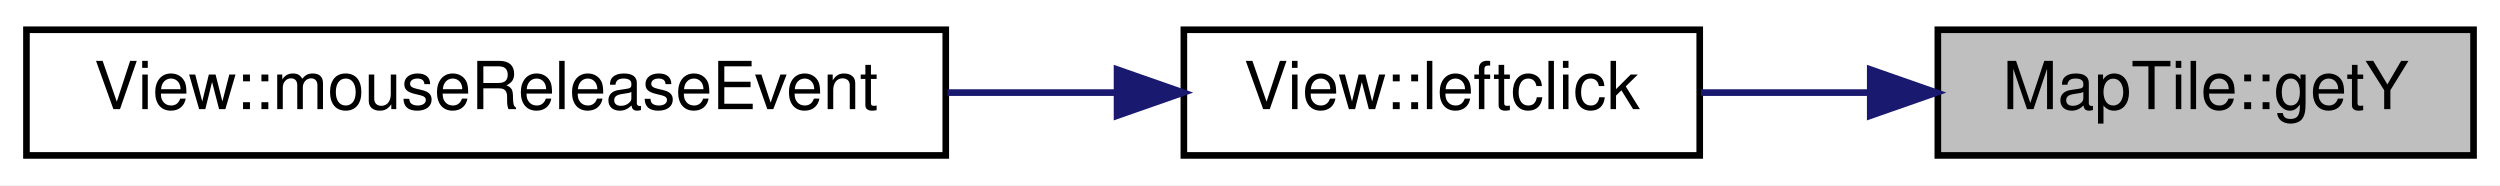
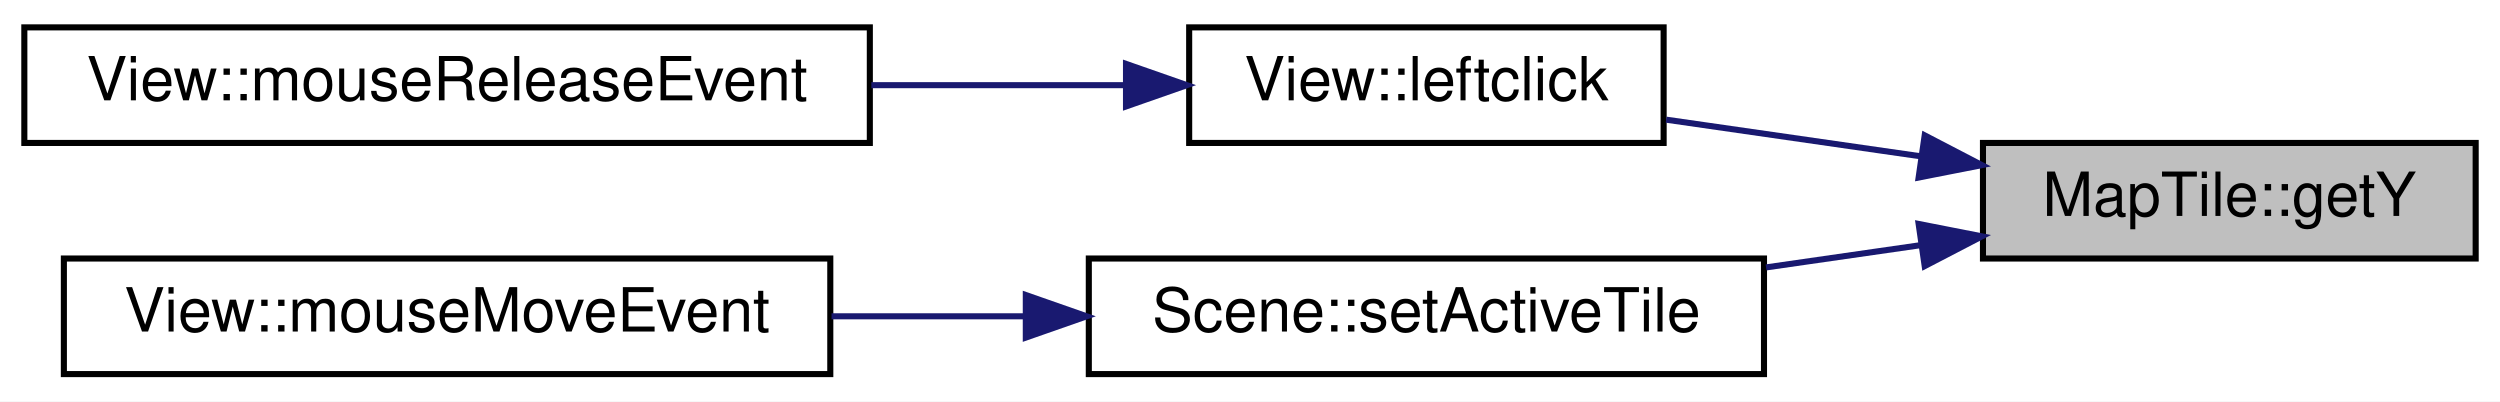
- <svg xmlns="http://www.w3.org/2000/svg" xmlns:xlink="http://www.w3.org/1999/xlink" width="378pt" height="28pt" viewBox="0.00 0.00 378.00 28.00">
-   <g id="graph0" class="graph" transform="scale(1 1) rotate(0) translate(4 24)">
-     <polygon fill="#ffffff" stroke="transparent" points="-4,4 -4,-24 374,-24 374,4 -4,4" />
+ <svg xmlns="http://www.w3.org/2000/svg" xmlns:xlink="http://www.w3.org/1999/xlink" width="411pt" height="66pt" viewBox="0.00 0.00 411.00 66.00">
+   <g id="graph0" class="graph" transform="scale(1 1) rotate(0) translate(4 62)">
+     <polygon fill="#ffffff" stroke="transparent" points="-4,4 -4,-62 407,-62 407,4 -4,4" />
    <g id="node1" class="node">
      <g id="a_node1">
        <a xlink:title="MapTile::getY.">
-           <polygon fill="#bfbfbf" stroke="#000000" points="289,-.5 289,-19.5 370,-19.5 370,-.5 289,-.5" />
-           <text text-anchor="middle" x="329.5" y="-7.5" font-family="Helvetica,sans-Serif" font-size="10.00" fill="#000000">MapTile::getY</text>
+           <polygon fill="#bfbfbf" stroke="#000000" points="322,-19.5 322,-38.5 403,-38.5 403,-19.5 322,-19.5" />
+           <text text-anchor="middle" x="362.5" y="-26.5" font-family="Helvetica,sans-Serif" font-size="10.00" fill="#000000">MapTile::getY</text>
        </a>
      </g>
    </g>
    <g id="node2" class="node">
      <g id="a_node2">
        <a xlink:href="classView.html#a8583722c800d6f301bbe52941cc0b824" target="_top" xlink:title="View::leftclick Führt einen Linksklick aus.">
-           <polygon fill="#ffffff" stroke="#000000" points="175,-.5 175,-19.5 253,-19.5 253,-.5 175,-.5" />
-           <text text-anchor="middle" x="214" y="-7.5" font-family="Helvetica,sans-Serif" font-size="10.00" fill="#000000">View::leftclick</text>
+           <polygon fill="#ffffff" stroke="#000000" points="191.5,-38.5 191.5,-57.5 269.5,-57.5 269.5,-38.5 191.5,-38.5" />
+           <text text-anchor="middle" x="230.5" y="-45.5" font-family="Helvetica,sans-Serif" font-size="10.00" fill="#000000">View::leftclick</text>
        </a>
      </g>
    </g>
    <g id="edge1" class="edge">
-       <path fill="none" stroke="#191970" d="M278.554,-10C270.048,-10 261.343,-10 253.19,-10" />
-       <polygon fill="#191970" stroke="#191970" points="278.779,-13.5 288.779,-10 278.779,-6.5 278.779,-13.5" />
+       <path fill="none" stroke="#191970" d="M311.895,-36.284C297.981,-38.287 283.099,-40.429 269.916,-42.327" />
+       <polygon fill="#191970" stroke="#191970" points="312.419,-39.745 321.819,-34.856 311.422,-32.816 312.419,-39.745" />
+     </g>
+     <g id="node4" class="node">
+       <g id="a_node4">
+         <a xlink:href="classScene.html#a4caee3e7069bad7901a4a12b19cd304c" target="_top" xlink:title="Scene::setActiveTile Setzt den MapTile über dem die Maus gerade ist. Wird von view aufgerufen.">
+           <polygon fill="#ffffff" stroke="#000000" points="175,-.5 175,-19.5 286,-19.5 286,-.5 175,-.5" />
+           <text text-anchor="middle" x="230.5" y="-7.5" font-family="Helvetica,sans-Serif" font-size="10.00" fill="#000000">Scene::setActiveTile</text>
+         </a>
+       </g>
+     </g>
+     <g id="edge3" class="edge">
+       <path fill="none" stroke="#191970" d="M311.847,-21.709C303.5,-20.508 294.805,-19.256 286.339,-18.038" />
+       <polygon fill="#191970" stroke="#191970" points="311.422,-25.184 321.819,-23.144 312.419,-18.255 311.422,-25.184" />
    </g>
    <g id="node3" class="node">
      <g id="a_node3">
        <a xlink:href="classView.html#a76d60435e43027b8497091d02acb77bd" target="_top" xlink:title="View::mouseReleaseEvent QT Methode. Wird aufgerufen wenn die Maus losgelassen wird.">
-           <polygon fill="#ffffff" stroke="#000000" points="0,-.5 0,-19.5 139,-19.5 139,-.5 0,-.5" />
-           <text text-anchor="middle" x="69.5" y="-7.5" font-family="Helvetica,sans-Serif" font-size="10.00" fill="#000000">View::mouseReleaseEvent</text>
+           <polygon fill="#ffffff" stroke="#000000" points="0,-38.5 0,-57.5 139,-57.5 139,-38.5 0,-38.5" />
+           <text text-anchor="middle" x="69.5" y="-45.5" font-family="Helvetica,sans-Serif" font-size="10.00" fill="#000000">View::mouseReleaseEvent</text>
        </a>
      </g>
    </g>
    <g id="edge2" class="edge">
-       <path fill="none" stroke="#191970" d="M164.759,-10C156.539,-10 147.876,-10 139.26,-10" />
-       <polygon fill="#191970" stroke="#191970" points="164.896,-13.5 174.896,-10 164.896,-6.5 164.896,-13.5" />
+       <path fill="none" stroke="#191970" d="M180.873,-48C167.715,-48 153.259,-48 139.246,-48" />
+       <polygon fill="#191970" stroke="#191970" points="181.115,-51.5 191.115,-48 181.115,-44.5 181.115,-51.5" />
+     </g>
+     <g id="node5" class="node">
+       <g id="a_node5">
+         <a xlink:href="classView.html#aae14a814f17c825ce462509655e54ee4" target="_top" xlink:title="View::mouseMoveEvent QT Methode. Wird aufgerufen wenn die Maus bewegt wird.">
+           <polygon fill="#ffffff" stroke="#000000" points="6.5,-.5 6.5,-19.5 132.5,-19.5 132.5,-.5 6.5,-.5" />
+           <text text-anchor="middle" x="69.5" y="-7.5" font-family="Helvetica,sans-Serif" font-size="10.00" fill="#000000">View::mouseMoveEvent</text>
+         </a>
+       </g>
+     </g>
+     <g id="edge4" class="edge">
+       <path fill="none" stroke="#191970" d="M164.327,-10C153.874,-10 143.088,-10 132.705,-10" />
+       <polygon fill="#191970" stroke="#191970" points="164.642,-13.5 174.642,-10 164.642,-6.5 164.642,-13.5" />
    </g>
  </g>
</svg>
